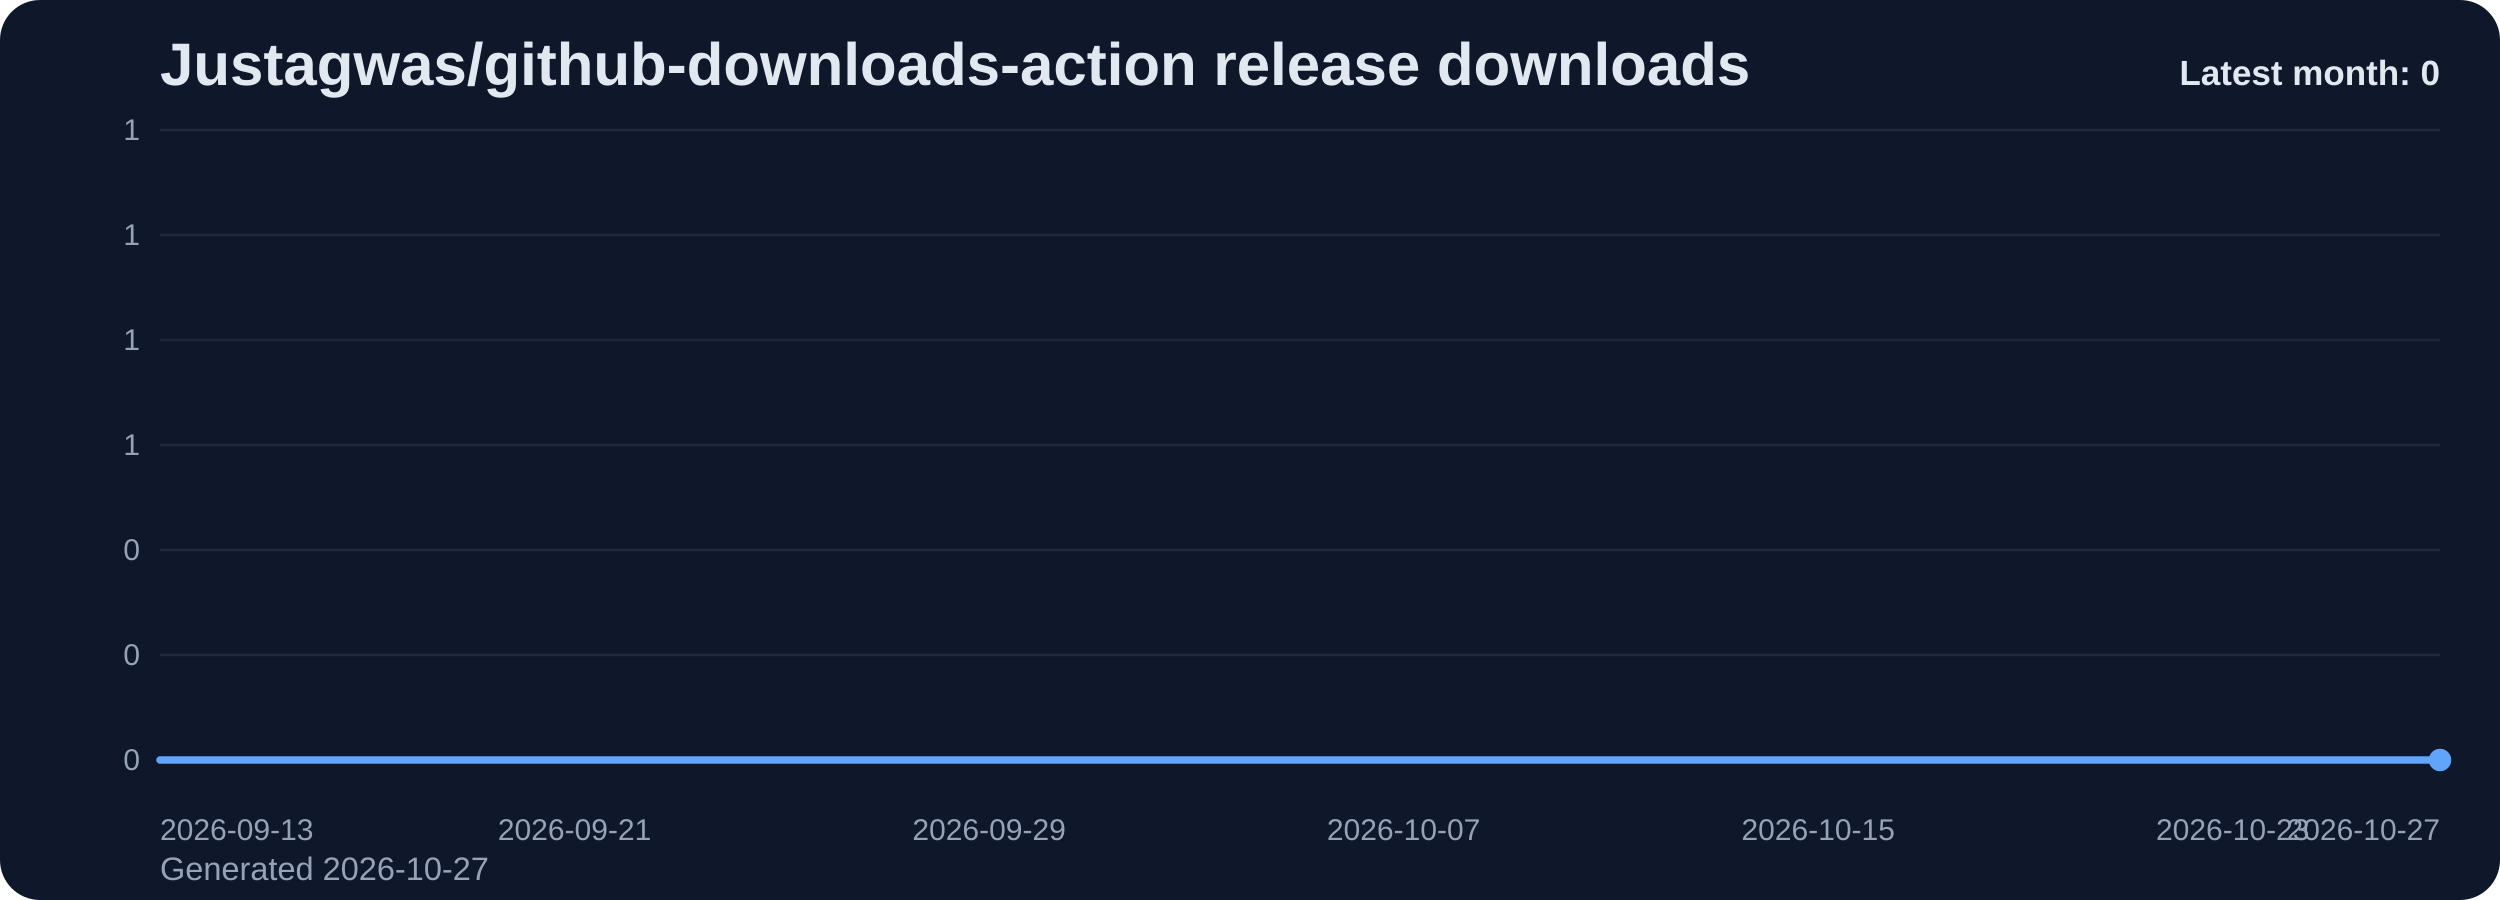
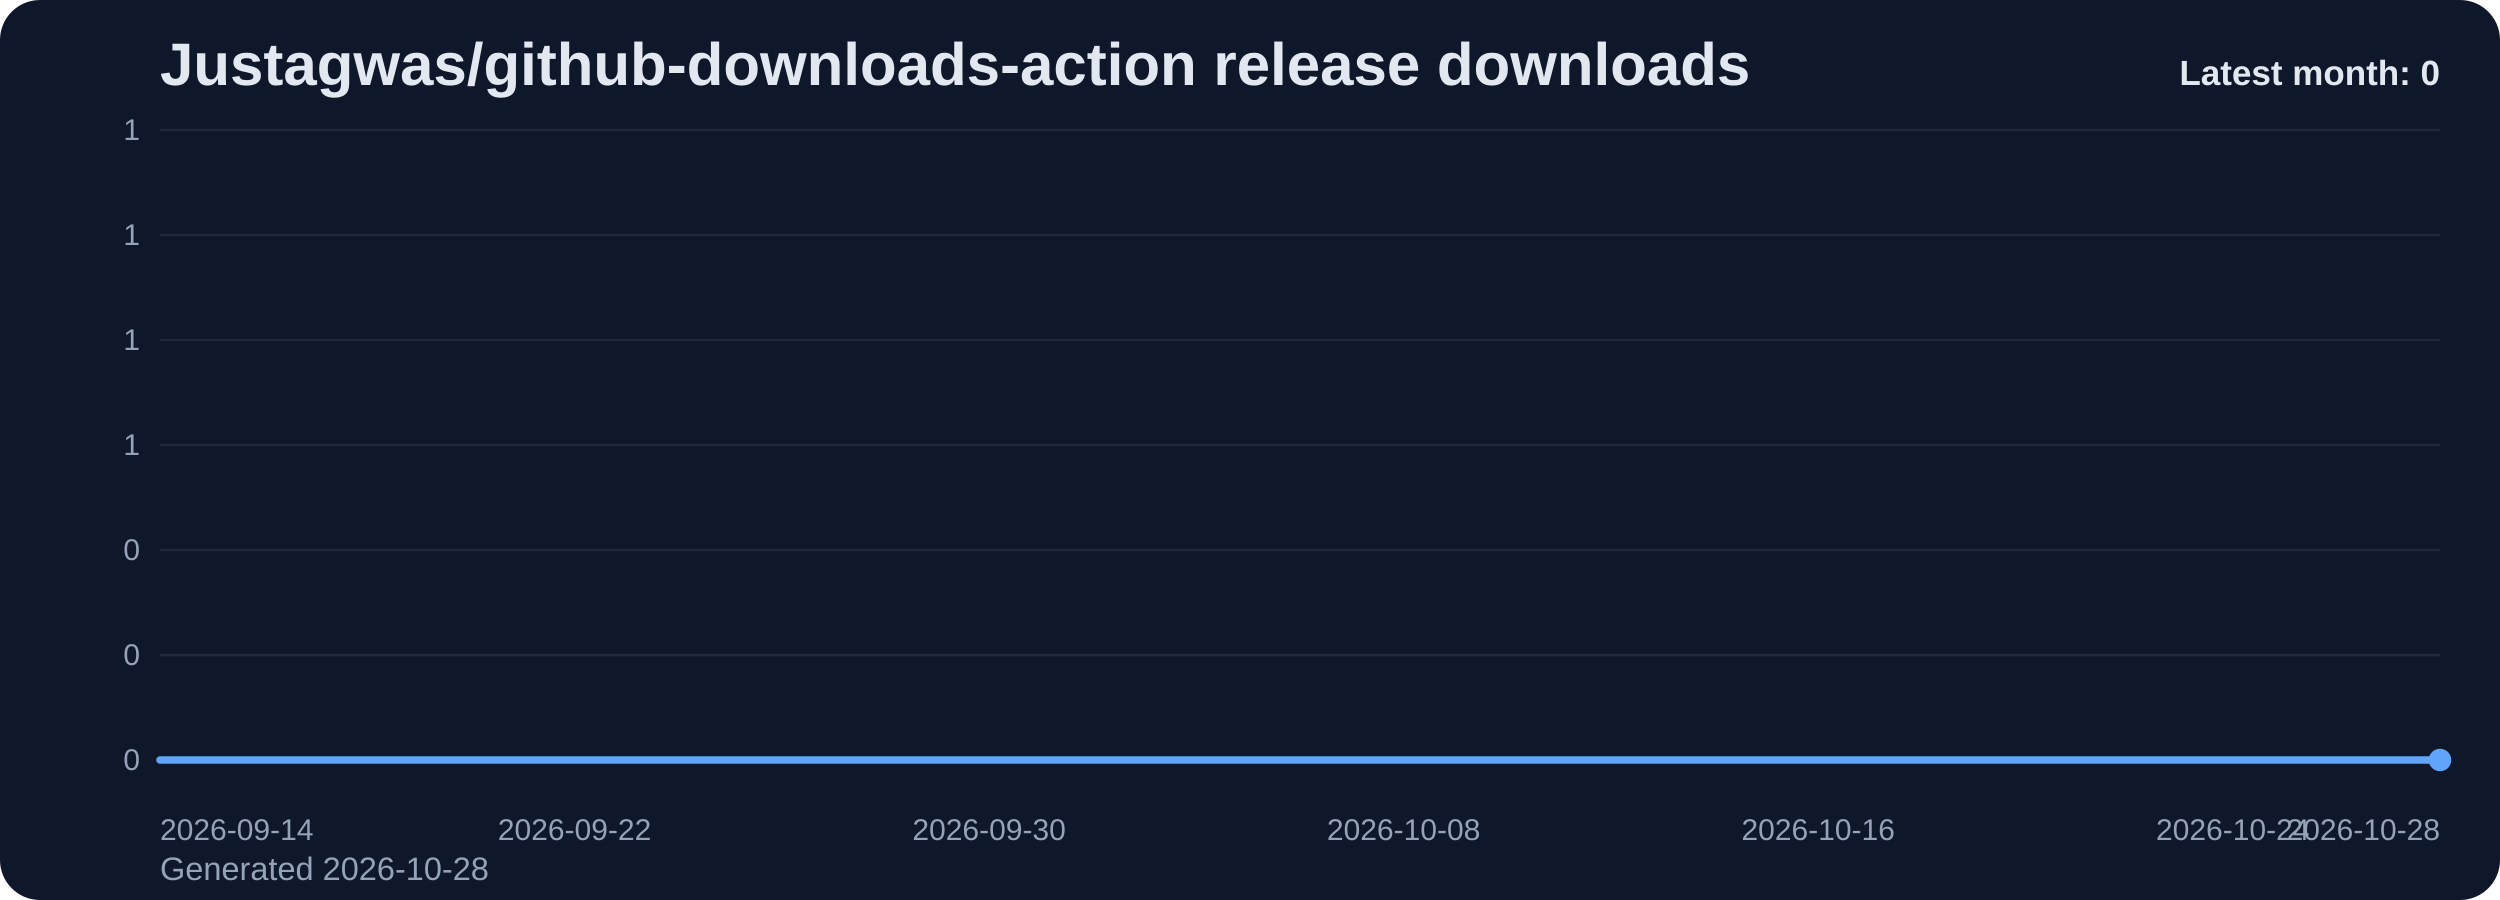
<svg xmlns="http://www.w3.org/2000/svg" viewBox="0 0 1000 360" role="img" aria-label="Justagwas/github-downloads-action release downloads chart">
  <defs>
    <linearGradient id="fill-monthly-slate" x1="0" y1="0" x2="0" y2="1">
      <stop offset="0%" stop-color="#60a5fa" stop-opacity="0.32" />
      <stop offset="100%" stop-color="#60a5fa" stop-opacity="0.05" />
    </linearGradient>
    <style>
      .bg { fill: #0f172a; }
      .title { font: 700 24px Arial, sans-serif; fill: #e2e8f0; }
      .sub { font: 400 13px Arial, sans-serif; fill: #94a3b8; }
      .grid { stroke: #1e293b; stroke-width: 1; }
      .axis { font: 400 12px Arial, sans-serif; fill: #94a3b8; }
      .line { fill: none; stroke: #60a5fa; stroke-width: 3; stroke-linecap: round; stroke-linejoin: round; }
      .dot { fill: #60a5fa; }
      .value { font: 600 11px Arial, sans-serif; fill: #cbd5e1; }
      .latest { font: 700 14px Arial, sans-serif; fill: #e2e8f0; }
    </style>
  </defs>
  <rect class="bg" x="0" y="0" width="1000" height="360" rx="16" />
  <text class="title" x="64" y="34">Justagwas/github-downloads-action release downloads</text>
-   <text class="sub" x="64" y="352">Generated 2026-10-27</text>
+   <text class="sub" x="64" y="352">Generated 2026-10-28</text>
  <line x1="64" y1="52.00" x2="976" y2="52.00" class="grid" />
  <text x="56" y="56.00" text-anchor="end" class="axis">1</text>
  <line x1="64" y1="94.00" x2="976" y2="94.00" class="grid" />
  <text x="56" y="98.00" text-anchor="end" class="axis">1</text>
  <line x1="64" y1="136.00" x2="976" y2="136.00" class="grid" />
  <text x="56" y="140.00" text-anchor="end" class="axis">1</text>
  <line x1="64" y1="178.00" x2="976" y2="178.00" class="grid" />
  <text x="56" y="182.00" text-anchor="end" class="axis">1</text>
  <line x1="64" y1="220.00" x2="976" y2="220.00" class="grid" />
  <text x="56" y="224.00" text-anchor="end" class="axis">0</text>
  <line x1="64" y1="262.00" x2="976" y2="262.00" class="grid" />
  <text x="56" y="266.00" text-anchor="end" class="axis">0</text>
  <line x1="64" y1="304.00" x2="976" y2="304.00" class="grid" />
  <text x="56" y="308.00" text-anchor="end" class="axis">0</text>
  <path d="M 64.00 304 L 64.00 304.00 L 84.73 304.00 L 105.45 304.00 L 126.18 304.00 L 146.91 304.00 L 167.64 304.00 L 188.36 304.00 L 209.09 304.00 L 229.82 304.00 L 250.55 304.00 L 271.27 304.00 L 292.00 304.00 L 312.73 304.00 L 333.45 304.00 L 354.18 304.00 L 374.91 304.00 L 395.64 304.00 L 416.36 304.00 L 437.09 304.00 L 457.82 304.00 L 478.55 304.00 L 499.27 304.00 L 520.00 304.00 L 540.73 304.00 L 561.45 304.00 L 582.18 304.00 L 602.91 304.00 L 623.64 304.00 L 644.36 304.00 L 665.09 304.00 L 685.82 304.00 L 706.55 304.00 L 727.27 304.00 L 748.00 304.00 L 768.73 304.00 L 789.45 304.00 L 810.18 304.00 L 830.91 304.00 L 851.64 304.00 L 872.36 304.00 L 893.09 304.00 L 913.82 304.00 L 934.55 304.00 L 955.27 304.00 L 976.00 304.00 L 976.00 304 Z" fill="url(#fill-monthly-slate)" />
  <polyline class="line" points="64.00,304.00 84.73,304.00 105.45,304.00 126.18,304.00 146.91,304.00 167.64,304.00 188.36,304.00 209.09,304.00 229.82,304.00 250.55,304.00 271.27,304.00 292.00,304.00 312.73,304.00 333.45,304.00 354.18,304.00 374.91,304.00 395.64,304.00 416.36,304.00 437.09,304.00 457.82,304.00 478.55,304.00 499.27,304.00 520.00,304.00 540.73,304.00 561.45,304.00 582.18,304.00 602.91,304.00 623.64,304.00 644.36,304.00 665.09,304.00 685.82,304.00 706.55,304.00 727.27,304.00 748.00,304.00 768.73,304.00 789.45,304.00 810.18,304.00 830.91,304.00 851.64,304.00 872.36,304.00 893.09,304.00 913.82,304.00 934.55,304.00 955.27,304.00 976.00,304.00" />
  <circle class="dot" cx="976.00" cy="304.00" r="4.5" />
-   <text class="axis" x="64.00" y="336" text-anchor="start">2026-09-13</text>
-   <text class="axis" x="229.82" y="336" text-anchor="middle">2026-09-21</text>
-   <text class="axis" x="395.64" y="336" text-anchor="middle">2026-09-29</text>
-   <text class="axis" x="561.45" y="336" text-anchor="middle">2026-10-07</text>
-   <text class="axis" x="727.27" y="336" text-anchor="middle">2026-10-15</text>
-   <text class="axis" x="893.09" y="336" text-anchor="middle">2026-10-23</text>
-   <text class="axis" x="976.00" y="336" text-anchor="end">2026-10-27</text>
+   <text class="axis" x="64.00" y="336" text-anchor="start">2026-09-14</text>
+   <text class="axis" x="229.82" y="336" text-anchor="middle">2026-09-22</text>
+   <text class="axis" x="395.64" y="336" text-anchor="middle">2026-09-30</text>
+   <text class="axis" x="561.45" y="336" text-anchor="middle">2026-10-08</text>
+   <text class="axis" x="727.27" y="336" text-anchor="middle">2026-10-16</text>
+   <text class="axis" x="893.09" y="336" text-anchor="middle">2026-10-24</text>
+   <text class="axis" x="976.00" y="336" text-anchor="end">2026-10-28</text>
  <text class="latest" x="976" y="34" text-anchor="end">Latest month: 0</text>
</svg>
